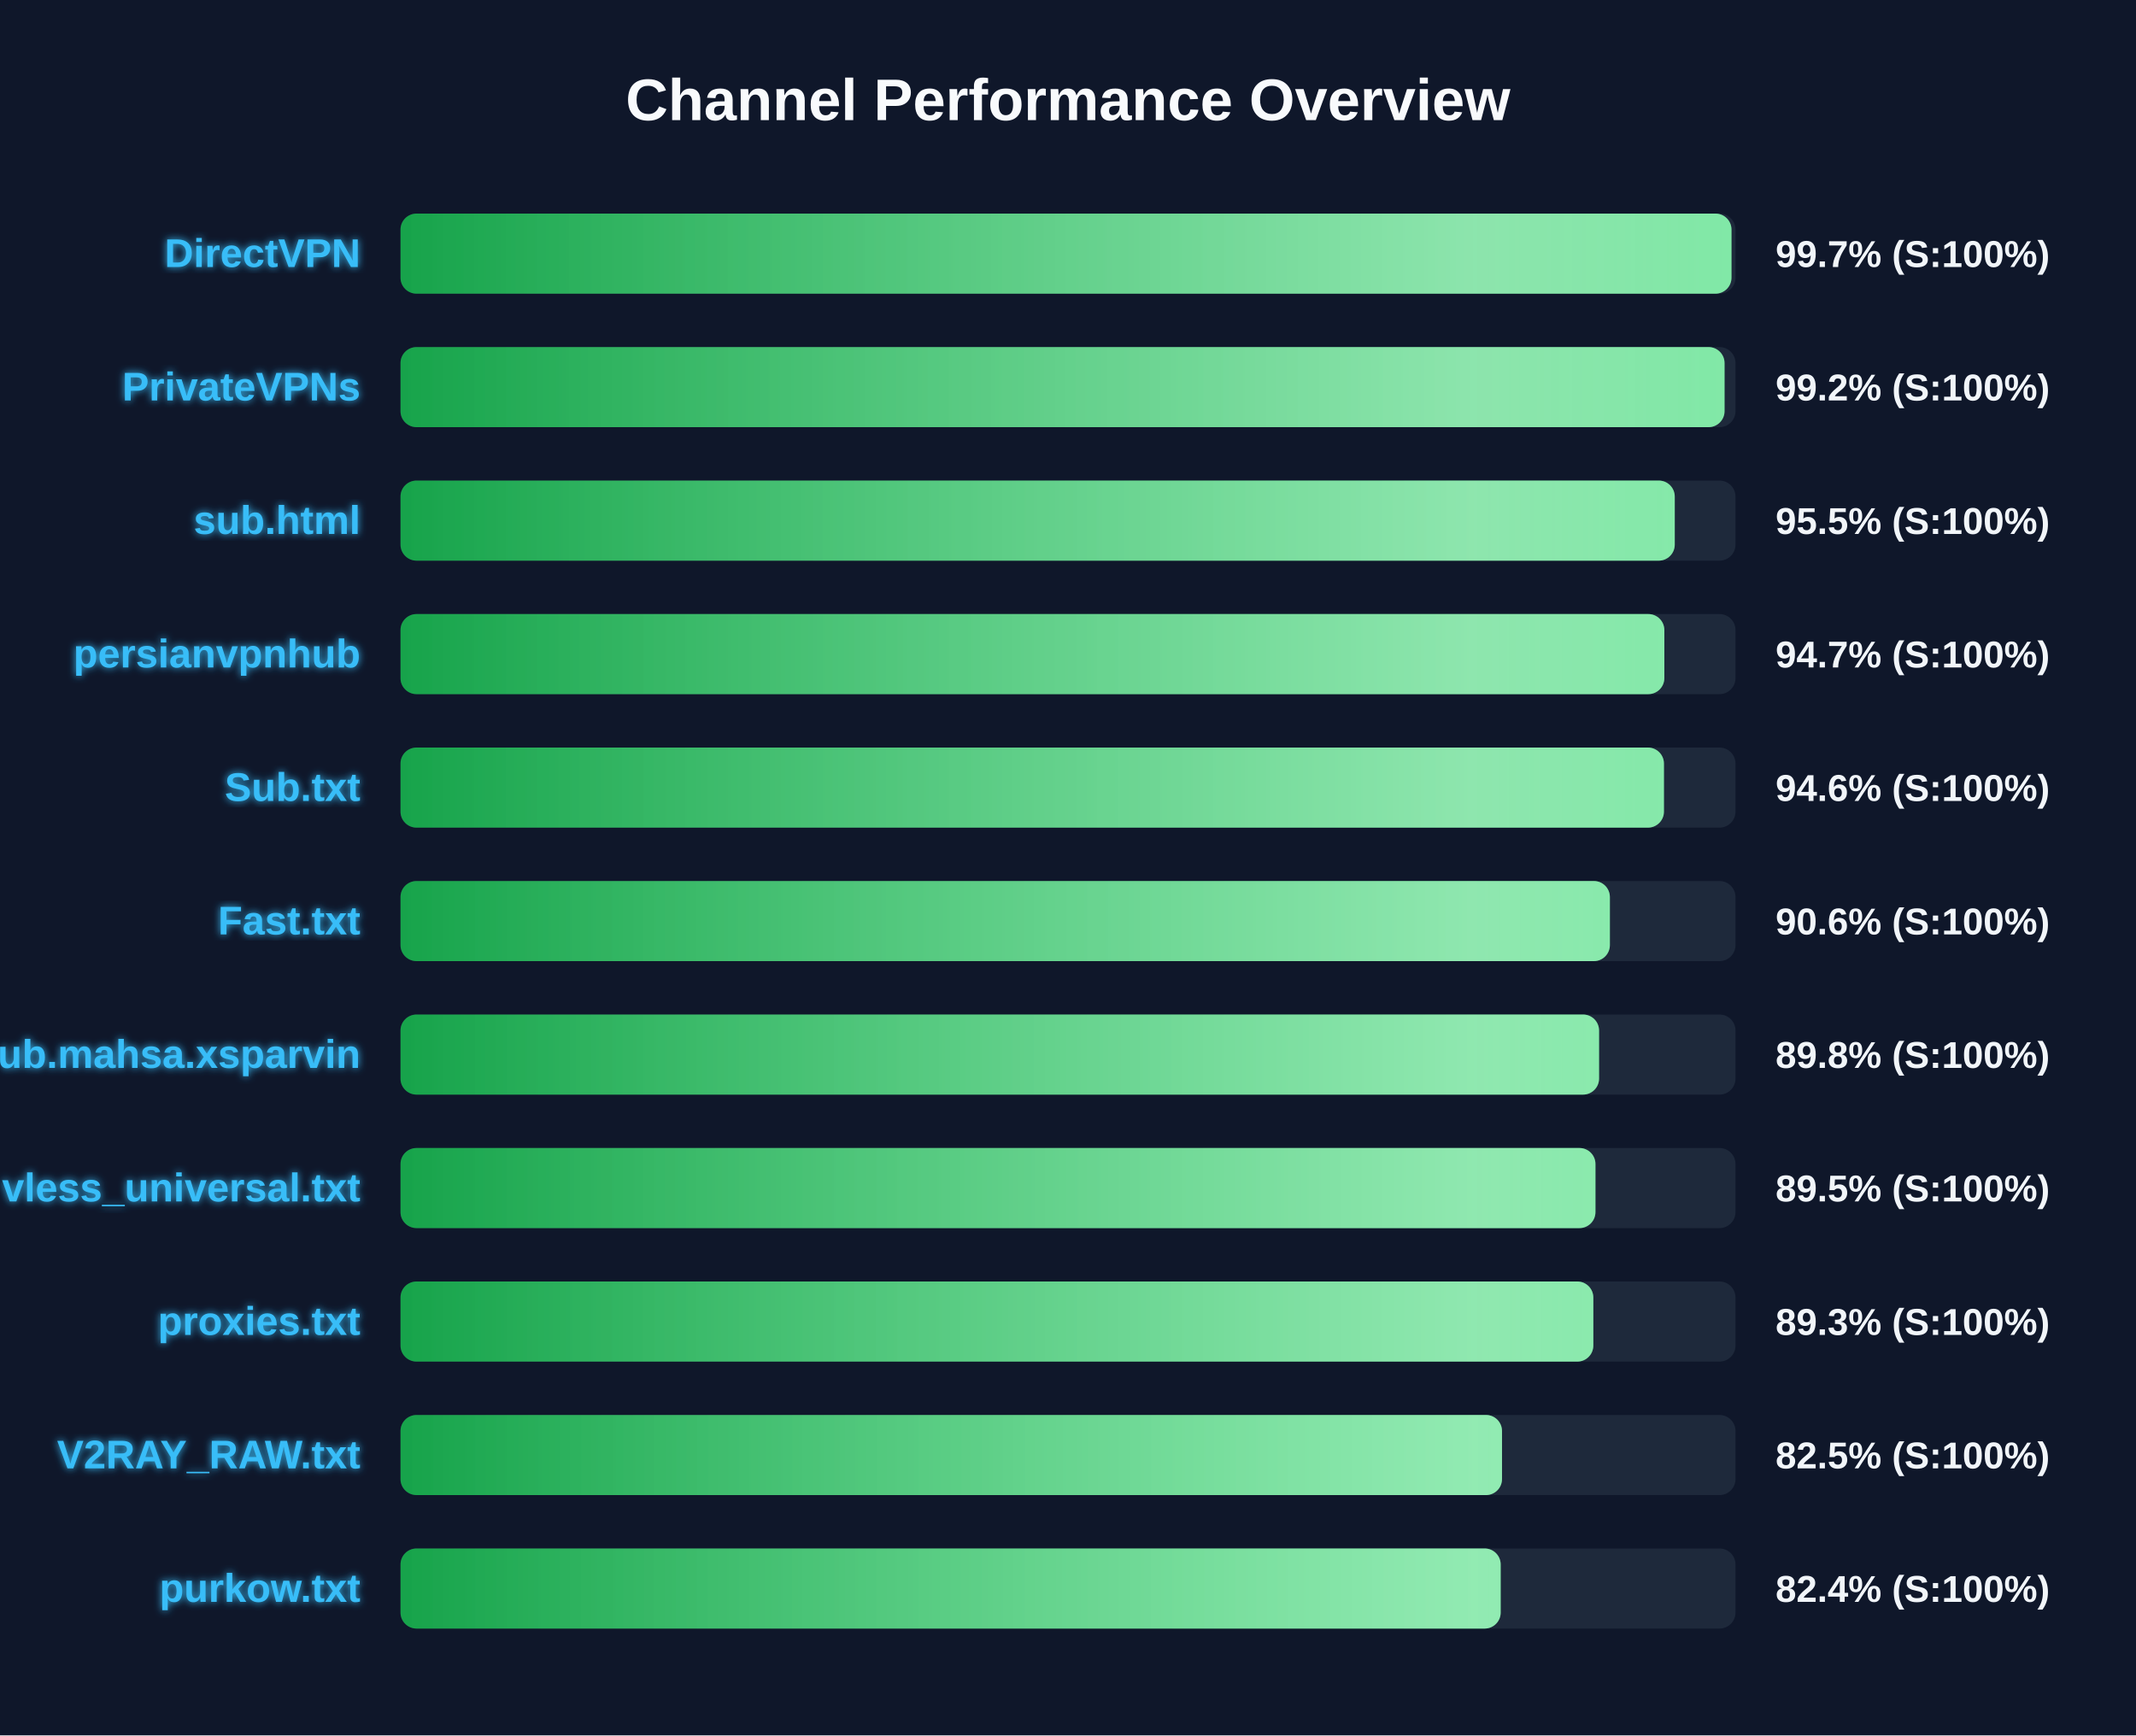
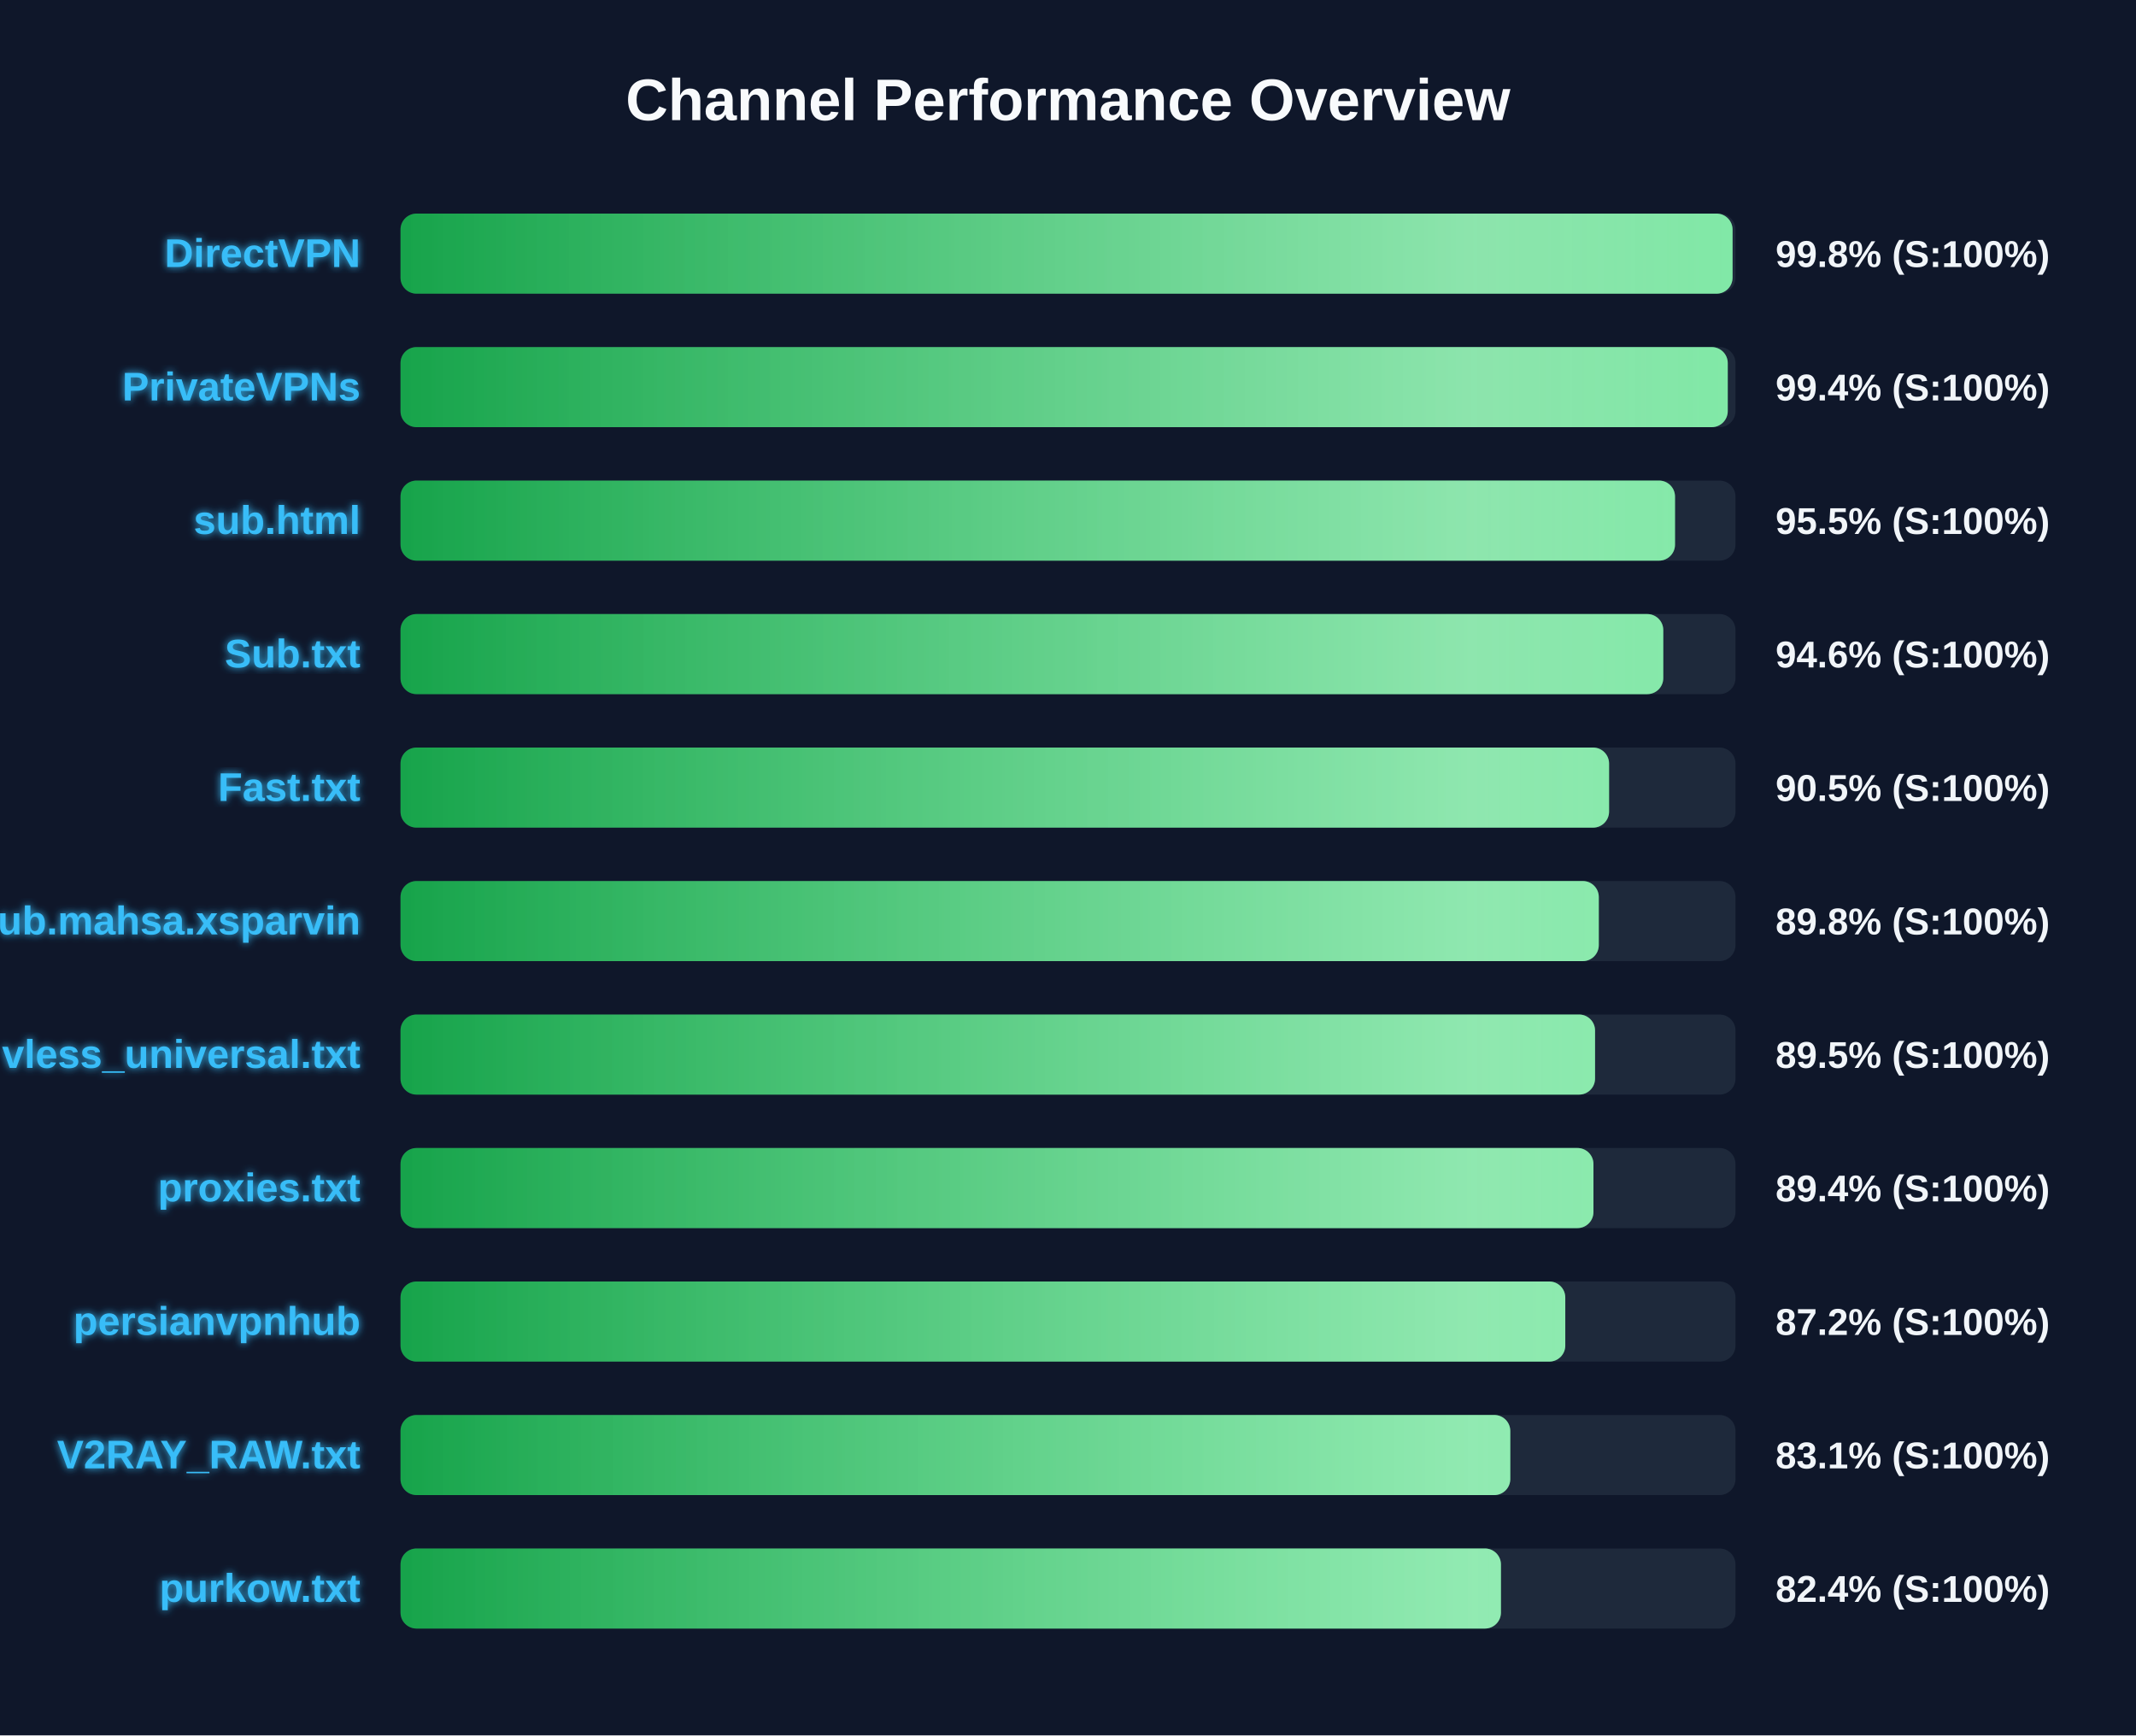
<svg xmlns="http://www.w3.org/2000/svg" width="800" height="650" version="1.1">
  <defs>
    <linearGradient id="grad-green" x1="0%" y1="0%" x2="100%" y2="0%">
      <stop offset="0%" stop-color="#16a34a" />
      <stop offset="100%" stop-color="#4ade80" />
    </linearGradient>
    <linearGradient id="grad-yellow" x1="0%" y1="0%" x2="100%" y2="0%">
      <stop offset="0%" stop-color="#ca8a04" />
      <stop offset="100%" stop-color="#fde047" />
    </linearGradient>
    <linearGradient id="grad-red" x1="0%" y1="0%" x2="100%" y2="0%">
      <stop offset="0%" stop-color="#dc2626" />
      <stop offset="100%" stop-color="#f87171" />
    </linearGradient>
    <linearGradient id="shimmer" x1="0%" y1="0%" x2="100%" y2="0%">
      <stop offset="0%" stop-color="rgba(255,255,255,0)" />
      <stop offset="50%" stop-color="rgba(255,255,255,0.4)" />
      <stop offset="100%" stop-color="rgba(255,255,255,0)" />
    </linearGradient>
    <filter id="glow" x="-20%" y="-20%" width="140%" height="140%">
      <feGaussianBlur stdDeviation="1.5" result="blur" />
      <feComposite in="SourceGraphic" in2="blur" operator="over" />
    </filter>
  </defs>
  <style>
        .bg-rect { fill: #0f172a; }
        .title { font: bold 22px 'Segoe UI', Arial, sans-serif; fill: #f8fafc; }
        .row { font: bold 15px 'Segoe UI', Arial, sans-serif; fill: #38bdf8; filter: url(#glow); }
        .score { font: bold 14px 'Segoe UI', Arial, sans-serif; fill: #f1f5f9; }
        @keyframes shimmer-anim {
            0% { transform: translateX(-100%); }
            100% { transform: translateX(200%); }
        }
        .shimmer-rect {
            animation: shimmer-anim 2.5s infinite linear;
        }
    </style>
  <rect width="100%" height="100%" class="bg-rect" />
  <text x="400" y="45" text-anchor="middle" class="title">Channel Performance Overview</text>
  <rect x="150" y="80" width="500" height="30" fill="#1e293b" rx="6" />
  <clipPath id="clip-0">
-     <rect x="150" y="80" width="498.5" height="30" rx="6" />
+     <rect x="150" y="80" width="498.9" height="30" rx="6" />
  </clipPath>
-   <rect x="150" y="80" width="498.5" height="30" fill="url(#grad-green)" rx="6" />
+   <rect x="150" y="80" width="498.9" height="30" fill="url(#grad-green)" rx="6" />
  <g clip-path="url(#clip-0)">
    <rect x="150" y="80" width="100%" height="30" fill="url(#shimmer)" class="shimmer-rect" />
  </g>
  <text x="135" y="100" text-anchor="end" class="row">DirectVPN</text>
-   <text x="665" y="100" text-anchor="start" class="score">99.7% (S:100%)</text>
+   <text x="665" y="100" text-anchor="start" class="score">99.8% (S:100%)</text>
  <rect x="150" y="130" width="500" height="30" fill="#1e293b" rx="6" />
  <clipPath id="clip-1">
-     <rect x="150" y="130" width="495.9" height="30" rx="6" />
+     <rect x="150" y="130" width="497.1" height="30" rx="6" />
  </clipPath>
-   <rect x="150" y="130" width="495.9" height="30" fill="url(#grad-green)" rx="6" />
+   <rect x="150" y="130" width="497.1" height="30" fill="url(#grad-green)" rx="6" />
  <g clip-path="url(#clip-1)">
    <rect x="150" y="130" width="100%" height="30" fill="url(#shimmer)" class="shimmer-rect" />
  </g>
  <text x="135" y="150" text-anchor="end" class="row">PrivateVPNs</text>
-   <text x="665" y="150" text-anchor="start" class="score">99.2% (S:100%)</text>
+   <text x="665" y="150" text-anchor="start" class="score">99.4% (S:100%)</text>
  <rect x="150" y="180" width="500" height="30" fill="#1e293b" rx="6" />
  <clipPath id="clip-2">
-     <rect x="150" y="180" width="477.25" height="30" rx="6" />
+     <rect x="150" y="180" width="477.35" height="30" rx="6" />
  </clipPath>
-   <rect x="150" y="180" width="477.25" height="30" fill="url(#grad-green)" rx="6" />
+   <rect x="150" y="180" width="477.35" height="30" fill="url(#grad-green)" rx="6" />
  <g clip-path="url(#clip-2)">
    <rect x="150" y="180" width="100%" height="30" fill="url(#shimmer)" class="shimmer-rect" />
  </g>
  <text x="135" y="200" text-anchor="end" class="row">sub.html</text>
  <text x="665" y="200" text-anchor="start" class="score">95.5% (S:100%)</text>
  <rect x="150" y="230" width="500" height="30" fill="#1e293b" rx="6" />
  <clipPath id="clip-3">
-     <rect x="150" y="230" width="473.35" height="30" rx="6" />
+     <rect x="150" y="230" width="472.95" height="30" rx="6" />
  </clipPath>
-   <rect x="150" y="230" width="473.35" height="30" fill="url(#grad-green)" rx="6" />
+   <rect x="150" y="230" width="472.95" height="30" fill="url(#grad-green)" rx="6" />
  <g clip-path="url(#clip-3)">
    <rect x="150" y="230" width="100%" height="30" fill="url(#shimmer)" class="shimmer-rect" />
  </g>
-   <text x="135" y="250" text-anchor="end" class="row">persianvpnhub</text>
-   <text x="665" y="250" text-anchor="start" class="score">94.7% (S:100%)</text>
+   <text x="135" y="250" text-anchor="end" class="row">Sub.txt</text>
+   <text x="665" y="250" text-anchor="start" class="score">94.6% (S:100%)</text>
  <rect x="150" y="280" width="500" height="30" fill="#1e293b" rx="6" />
  <clipPath id="clip-4">
-     <rect x="150" y="280" width="473.2" height="30" rx="6" />
+     <rect x="150" y="280" width="452.65" height="30" rx="6" />
  </clipPath>
-   <rect x="150" y="280" width="473.2" height="30" fill="url(#grad-green)" rx="6" />
+   <rect x="150" y="280" width="452.65" height="30" fill="url(#grad-green)" rx="6" />
  <g clip-path="url(#clip-4)">
    <rect x="150" y="280" width="100%" height="30" fill="url(#shimmer)" class="shimmer-rect" />
  </g>
-   <text x="135" y="300" text-anchor="end" class="row">Sub.txt</text>
-   <text x="665" y="300" text-anchor="start" class="score">94.6% (S:100%)</text>
+   <text x="135" y="300" text-anchor="end" class="row">Fast.txt</text>
+   <text x="665" y="300" text-anchor="start" class="score">90.5% (S:100%)</text>
  <rect x="150" y="330" width="500" height="30" fill="#1e293b" rx="6" />
  <clipPath id="clip-5">
-     <rect x="150" y="330" width="452.95" height="30" rx="6" />
+     <rect x="150" y="330" width="448.8" height="30" rx="6" />
  </clipPath>
-   <rect x="150" y="330" width="452.95" height="30" fill="url(#grad-green)" rx="6" />
+   <rect x="150" y="330" width="448.8" height="30" fill="url(#grad-green)" rx="6" />
  <g clip-path="url(#clip-5)">
    <rect x="150" y="330" width="100%" height="30" fill="url(#shimmer)" class="shimmer-rect" />
  </g>
-   <text x="135" y="350" text-anchor="end" class="row">Fast.txt</text>
-   <text x="665" y="350" text-anchor="start" class="score">90.6% (S:100%)</text>
+   <text x="135" y="350" text-anchor="end" class="row">Sub.mahsa.xsparvin</text>
+   <text x="665" y="350" text-anchor="start" class="score">89.8% (S:100%)</text>
  <rect x="150" y="380" width="500" height="30" fill="#1e293b" rx="6" />
  <clipPath id="clip-6">
-     <rect x="150" y="380" width="448.9" height="30" rx="6" />
+     <rect x="150" y="380" width="447.4" height="30" rx="6" />
  </clipPath>
-   <rect x="150" y="380" width="448.9" height="30" fill="url(#grad-green)" rx="6" />
+   <rect x="150" y="380" width="447.4" height="30" fill="url(#grad-green)" rx="6" />
  <g clip-path="url(#clip-6)">
    <rect x="150" y="380" width="100%" height="30" fill="url(#shimmer)" class="shimmer-rect" />
  </g>
-   <text x="135" y="400" text-anchor="end" class="row">Sub.mahsa.xsparvin</text>
-   <text x="665" y="400" text-anchor="start" class="score">89.8% (S:100%)</text>
+   <text x="135" y="400" text-anchor="end" class="row">vless_universal.txt</text>
+   <text x="665" y="400" text-anchor="start" class="score">89.5% (S:100%)</text>
  <rect x="150" y="430" width="500" height="30" fill="#1e293b" rx="6" />
  <clipPath id="clip-7">
-     <rect x="150" y="430" width="447.55" height="30" rx="6" />
+     <rect x="150" y="430" width="446.8" height="30" rx="6" />
  </clipPath>
-   <rect x="150" y="430" width="447.55" height="30" fill="url(#grad-green)" rx="6" />
+   <rect x="150" y="430" width="446.8" height="30" fill="url(#grad-green)" rx="6" />
  <g clip-path="url(#clip-7)">
    <rect x="150" y="430" width="100%" height="30" fill="url(#shimmer)" class="shimmer-rect" />
  </g>
-   <text x="135" y="450" text-anchor="end" class="row">vless_universal.txt</text>
-   <text x="665" y="450" text-anchor="start" class="score">89.5% (S:100%)</text>
+   <text x="135" y="450" text-anchor="end" class="row">proxies.txt</text>
+   <text x="665" y="450" text-anchor="start" class="score">89.4% (S:100%)</text>
  <rect x="150" y="480" width="500" height="30" fill="#1e293b" rx="6" />
  <clipPath id="clip-8">
-     <rect x="150" y="480" width="446.75" height="30" rx="6" />
+     <rect x="150" y="480" width="436.25" height="30" rx="6" />
  </clipPath>
-   <rect x="150" y="480" width="446.75" height="30" fill="url(#grad-green)" rx="6" />
+   <rect x="150" y="480" width="436.25" height="30" fill="url(#grad-green)" rx="6" />
  <g clip-path="url(#clip-8)">
    <rect x="150" y="480" width="100%" height="30" fill="url(#shimmer)" class="shimmer-rect" />
  </g>
-   <text x="135" y="500" text-anchor="end" class="row">proxies.txt</text>
-   <text x="665" y="500" text-anchor="start" class="score">89.3% (S:100%)</text>
+   <text x="135" y="500" text-anchor="end" class="row">persianvpnhub</text>
+   <text x="665" y="500" text-anchor="start" class="score">87.2% (S:100%)</text>
  <rect x="150" y="530" width="500" height="30" fill="#1e293b" rx="6" />
  <clipPath id="clip-9">
-     <rect x="150" y="530" width="412.55" height="30" rx="6" />
+     <rect x="150" y="530" width="415.65" height="30" rx="6" />
  </clipPath>
-   <rect x="150" y="530" width="412.55" height="30" fill="url(#grad-green)" rx="6" />
+   <rect x="150" y="530" width="415.65" height="30" fill="url(#grad-green)" rx="6" />
  <g clip-path="url(#clip-9)">
    <rect x="150" y="530" width="100%" height="30" fill="url(#shimmer)" class="shimmer-rect" />
  </g>
  <text x="135" y="550" text-anchor="end" class="row">V2RAY_RAW.txt</text>
-   <text x="665" y="550" text-anchor="start" class="score">82.5% (S:100%)</text>
+   <text x="665" y="550" text-anchor="start" class="score">83.1% (S:100%)</text>
  <rect x="150" y="580" width="500" height="30" fill="#1e293b" rx="6" />
  <clipPath id="clip-10">
-     <rect x="150" y="580" width="412.05" height="30" rx="6" />
+     <rect x="150" y="580" width="412.15" height="30" rx="6" />
  </clipPath>
-   <rect x="150" y="580" width="412.05" height="30" fill="url(#grad-green)" rx="6" />
+   <rect x="150" y="580" width="412.15" height="30" fill="url(#grad-green)" rx="6" />
  <g clip-path="url(#clip-10)">
    <rect x="150" y="580" width="100%" height="30" fill="url(#shimmer)" class="shimmer-rect" />
  </g>
  <text x="135" y="600" text-anchor="end" class="row">purkow.txt</text>
  <text x="665" y="600" text-anchor="start" class="score">82.4% (S:100%)</text>
</svg>
